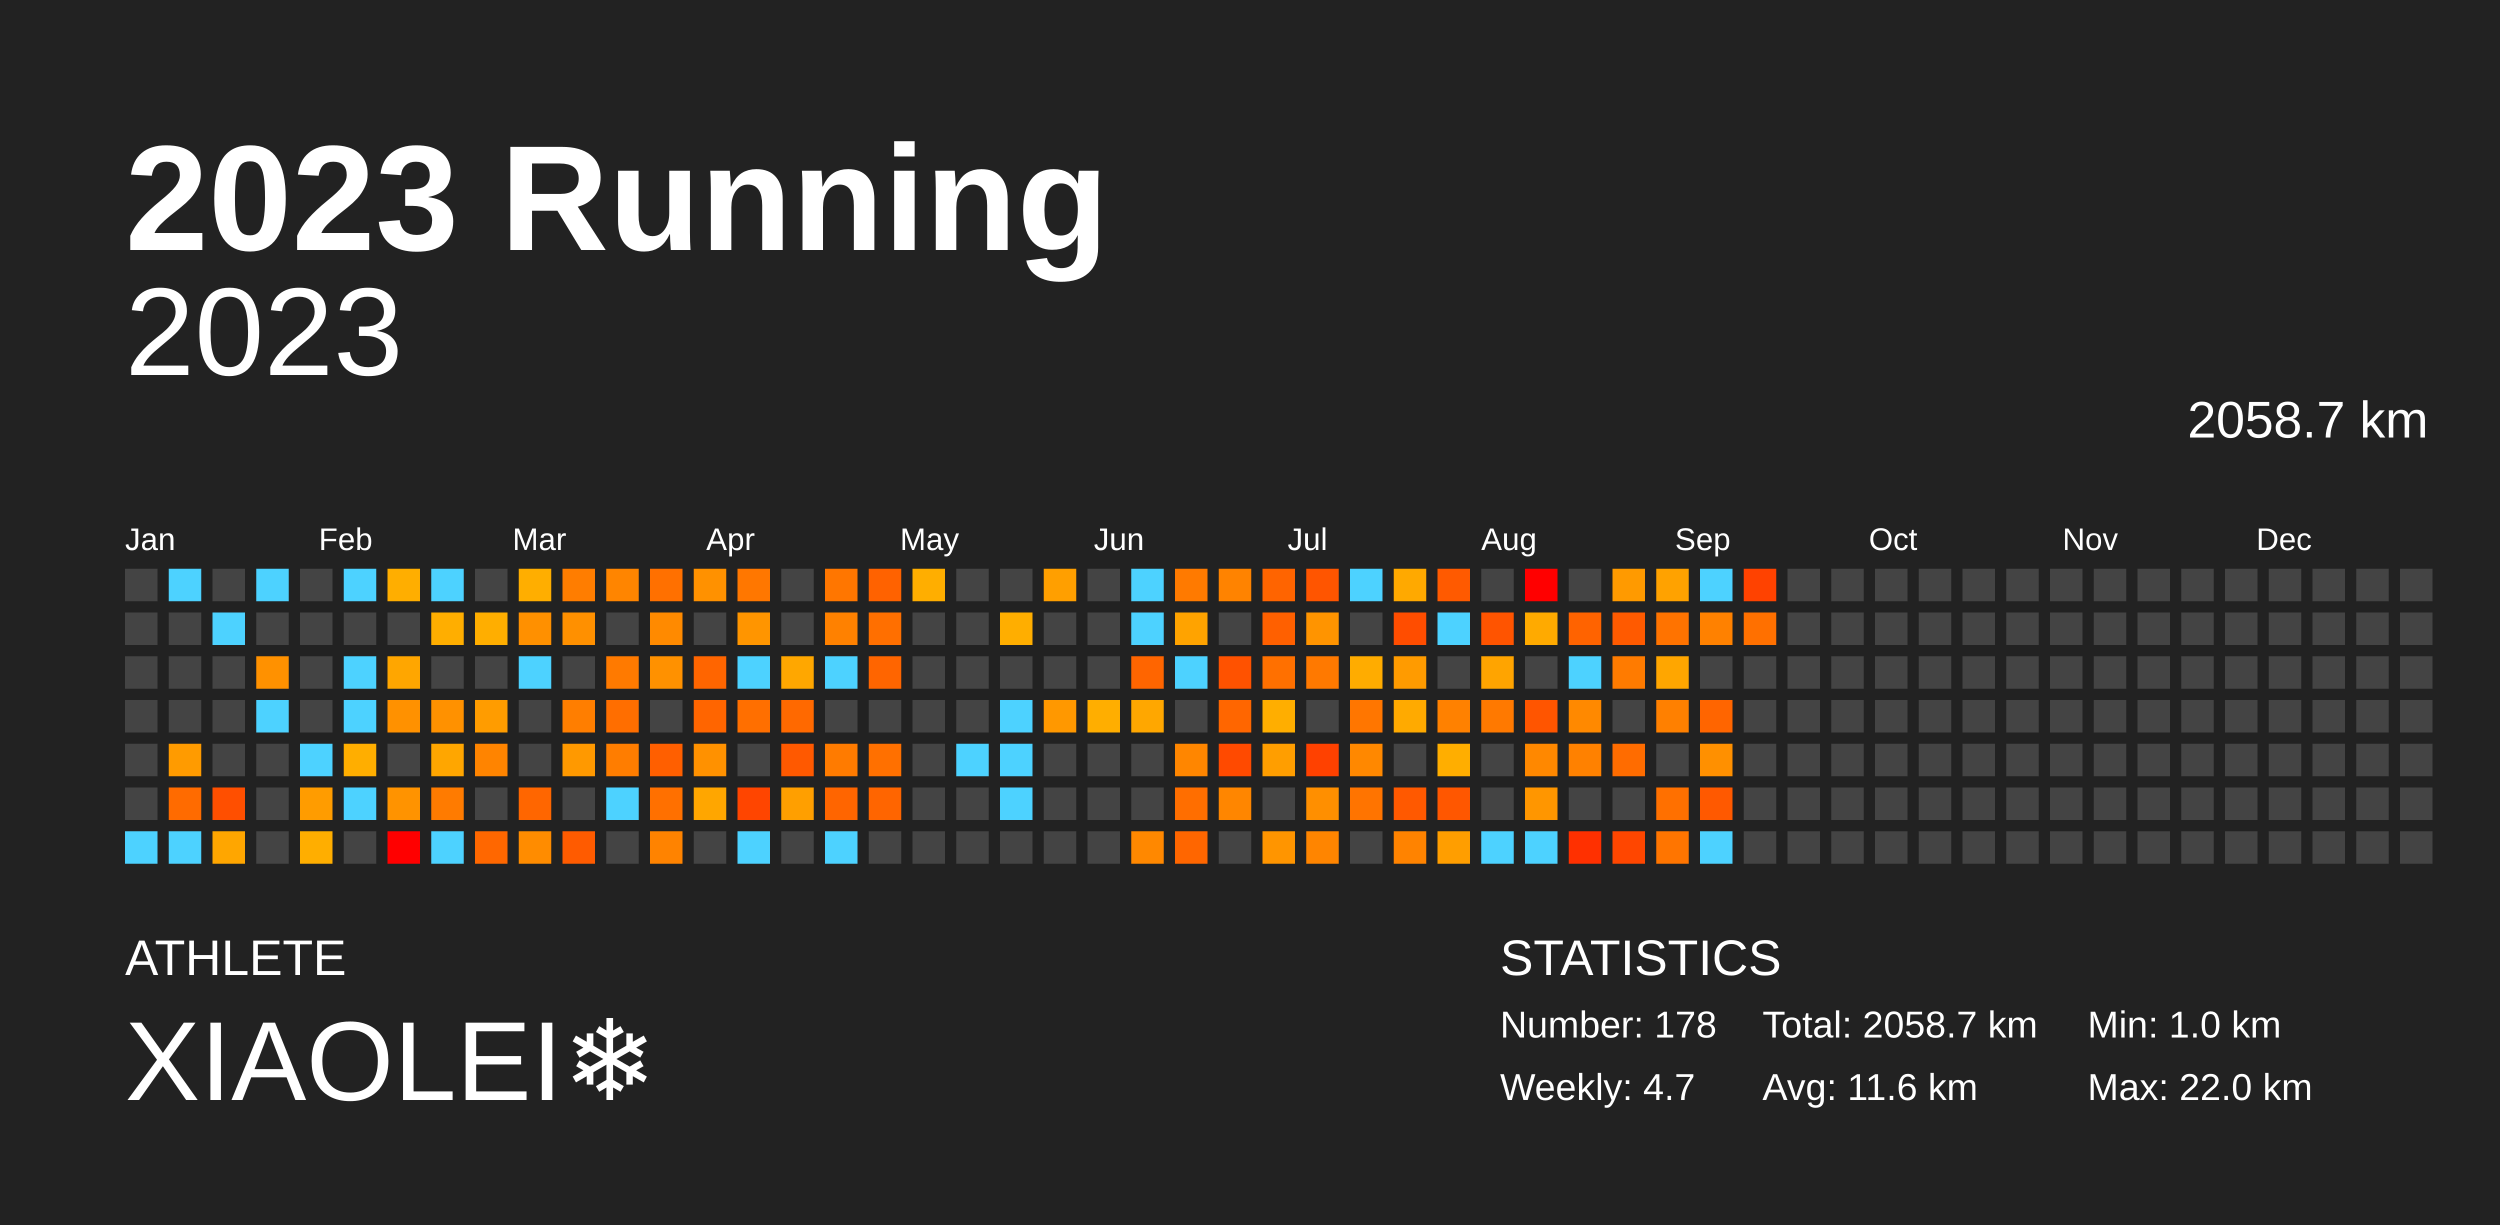
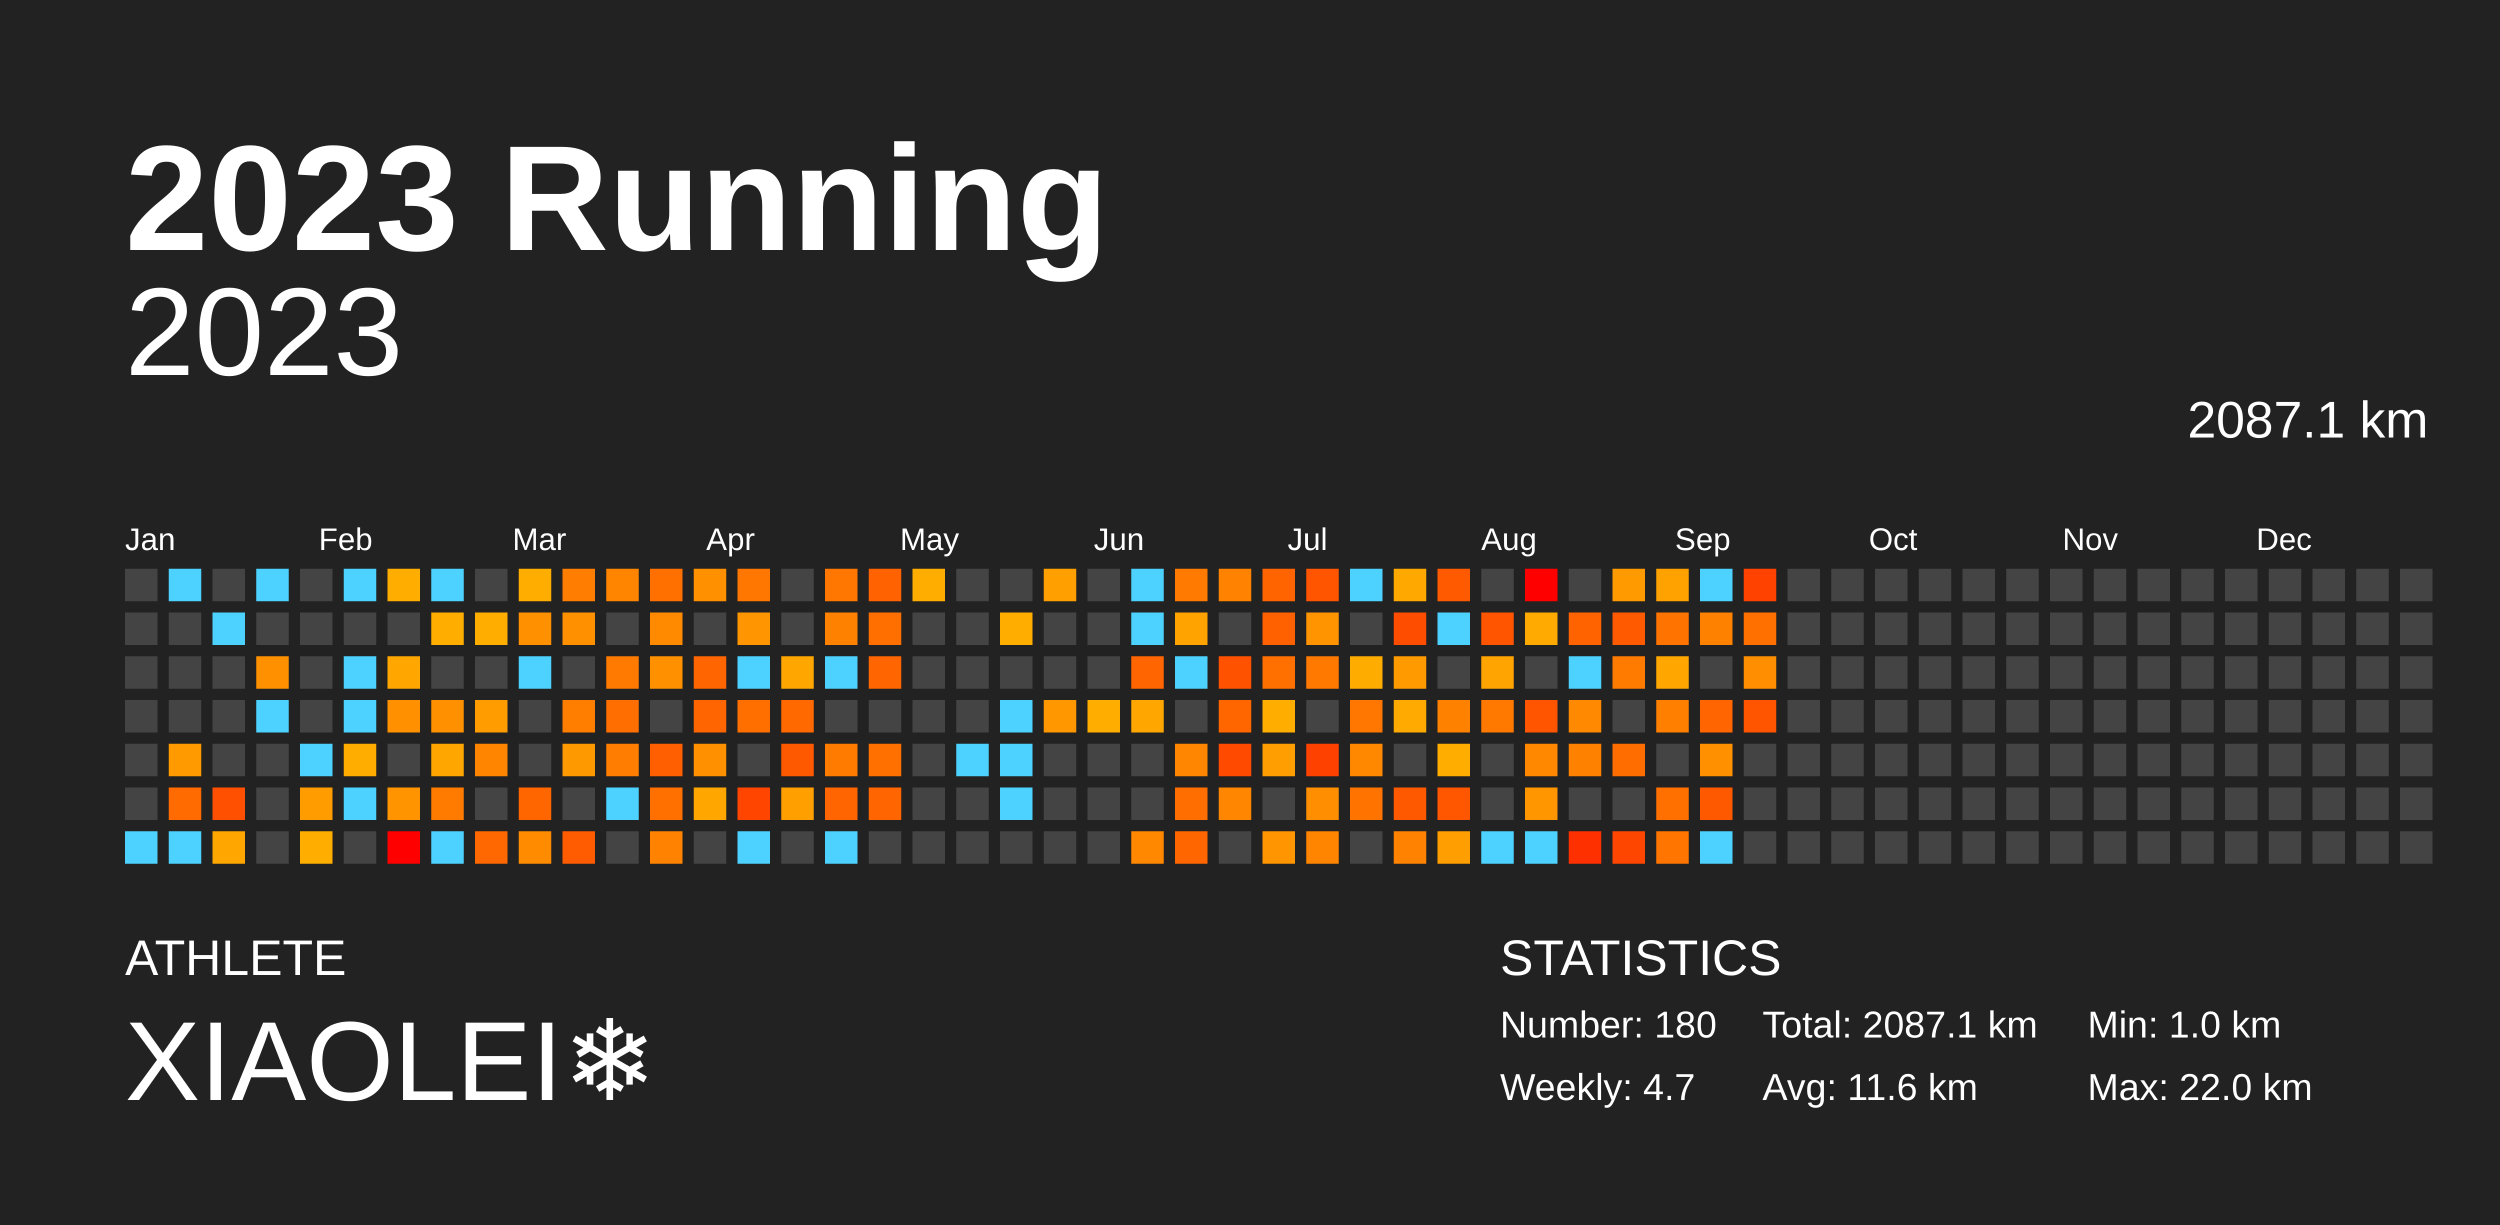
<svg xmlns="http://www.w3.org/2000/svg" baseProfile="full" height="98mm" version="1.1" viewBox="0,0,200,98" width="200mm">
  <defs />
  <rect fill="#222222" height="98" width="200" x="0" y="0" />
  <text fill="#FFFFFF" style="font-size:12px; font-family:Arial; font-weight:bold;" x="10" y="20">2023 Running</text>
  <text fill="#FFFFFF" style="font-size:4px; font-family:Arial" x="10" y="78">ATHLETE</text>
  <text fill="#FFFFFF" style="font-size:9px; font-family:Arial" x="10" y="88">XIAOLEI❄️</text>
  <text fill="#FFFFFF" style="font-size:4px; font-family:Arial" x="120" y="78">STATISTICS</text>
-   <text fill="#FFFFFF" style="font-size:3px; font-family:Arial" x="120" y="83">Number: 178</text>
+   <text fill="#FFFFFF" style="font-size:3px; font-family:Arial" x="120" y="83">Number: 180</text>
  <text fill="#FFFFFF" style="font-size:3px; font-family:Arial" x="120" y="88">Weekly: 4.7</text>
-   <text fill="#FFFFFF" style="font-size:3px; font-family:Arial" x="141" y="83">Total: 2058.7 km</text>
+   <text fill="#FFFFFF" style="font-size:3px; font-family:Arial" x="141" y="83">Total: 2087.1 km</text>
  <text fill="#FFFFFF" style="font-size:3px; font-family:Arial" x="141" y="88">Avg: 11.6 km</text>
  <text fill="#FFFFFF" style="font-size:3px; font-family:Arial" x="167" y="83">Min: 1.0 km</text>
  <text fill="#FFFFFF" style="font-size:3px; font-family:Arial" x="167" y="88">Max: 22.0 km</text>
  <text alignment-baseline="hanging" fill="#FFFFFF" style="font-size:10.0px; font-family:Arial;" x="10" y="30">2023</text>
-   <text alignment-baseline="hanging" fill="#FFFFFF" style="font-size:4.125px; font-family:Arial;" x="175" y="35">2058.7 km</text>
+   <text alignment-baseline="hanging" fill="#FFFFFF" style="font-size:4.125px; font-family:Arial;" x="175" y="35">2087.1 km</text>
  <text fill="#FFFFFF" style="font-size:2.5px; font-family:Arial" x="10.0" y="44">Jan</text>
  <text fill="#FFFFFF" style="font-size:2.5px; font-family:Arial" x="25.5" y="44">Feb</text>
  <text fill="#FFFFFF" style="font-size:2.5px; font-family:Arial" x="41.0" y="44">Mar</text>
  <text fill="#FFFFFF" style="font-size:2.5px; font-family:Arial" x="56.5" y="44">Apr</text>
  <text fill="#FFFFFF" style="font-size:2.5px; font-family:Arial" x="72.0" y="44">May</text>
  <text fill="#FFFFFF" style="font-size:2.5px; font-family:Arial" x="87.5" y="44">Jun</text>
  <text fill="#FFFFFF" style="font-size:2.5px; font-family:Arial" x="103.0" y="44">Jul</text>
  <text fill="#FFFFFF" style="font-size:2.5px; font-family:Arial" x="118.5" y="44">Aug</text>
  <text fill="#FFFFFF" style="font-size:2.5px; font-family:Arial" x="134.0" y="44">Sep</text>
  <text fill="#FFFFFF" style="font-size:2.5px; font-family:Arial" x="149.5" y="44">Oct</text>
  <text fill="#FFFFFF" style="font-size:2.5px; font-family:Arial" x="165.0" y="44">Nov</text>
  <text fill="#FFFFFF" style="font-size:2.5px; font-family:Arial" x="180.5" y="44">Dec</text>
  <rect fill="#444444" height="2.6" width="2.6" x="10.0" y="45.5" />
  <rect fill="#444444" height="2.6" width="2.6" x="10.0" y="49.0" />
  <rect fill="#444444" height="2.6" width="2.6" x="10.0" y="52.5" />
  <rect fill="#444444" height="2.6" width="2.6" x="10.0" y="56.0" />
  <rect fill="#444444" height="2.6" width="2.6" x="10.0" y="59.5" />
  <rect fill="#444444" height="2.6" width="2.6" x="10.0" y="63.0" />
  <rect fill="#4dd2ff" height="2.6" width="2.6" x="10.0" y="66.5" />
  <rect fill="#4dd2ff" height="2.6" width="2.6" x="13.5" y="45.5" />
  <rect fill="#444444" height="2.6" width="2.6" x="13.5" y="49.0" />
  <rect fill="#444444" height="2.6" width="2.6" x="13.5" y="52.5" />
  <rect fill="#444444" height="2.6" width="2.6" x="13.5" y="56.0" />
  <rect fill="#ff9b00" height="2.6" width="2.6" x="13.5" y="59.5" />
  <rect fill="#ff6b00" height="2.6" width="2.6" x="13.5" y="63.0" />
  <rect fill="#4dd2ff" height="2.6" width="2.6" x="13.5" y="66.5" />
  <rect fill="#444444" height="2.6" width="2.6" x="17.0" y="45.5" />
  <rect fill="#4dd2ff" height="2.6" width="2.6" x="17.0" y="49.0" />
  <rect fill="#444444" height="2.6" width="2.6" x="17.0" y="52.5" />
  <rect fill="#444444" height="2.6" width="2.6" x="17.0" y="56.0" />
  <rect fill="#444444" height="2.6" width="2.6" x="17.0" y="59.5" />
  <rect fill="#ff4f00" height="2.6" width="2.6" x="17.0" y="63.0" />
  <rect fill="#ffa600" height="2.6" width="2.6" x="17.0" y="66.5" />
  <rect fill="#4dd2ff" height="2.6" width="2.6" x="20.5" y="45.5" />
  <rect fill="#444444" height="2.6" width="2.6" x="20.5" y="49.0" />
  <rect fill="#ff9100" height="2.6" width="2.6" x="20.5" y="52.5" />
  <rect fill="#4dd2ff" height="2.6" width="2.6" x="20.5" y="56.0" />
  <rect fill="#444444" height="2.6" width="2.6" x="20.5" y="59.5" />
  <rect fill="#444444" height="2.6" width="2.6" x="20.5" y="63.0" />
  <rect fill="#444444" height="2.6" width="2.6" x="20.5" y="66.5" />
  <rect fill="#444444" height="2.6" width="2.6" x="24.0" y="45.5" />
  <rect fill="#444444" height="2.6" width="2.6" x="24.0" y="49.0" />
  <rect fill="#444444" height="2.6" width="2.6" x="24.0" y="52.5" />
  <rect fill="#444444" height="2.6" width="2.6" x="24.0" y="56.0" />
  <rect fill="#4dd2ff" height="2.6" width="2.6" x="24.0" y="59.5" />
  <rect fill="#ff9c00" height="2.6" width="2.6" x="24.0" y="63.0" />
  <rect fill="#ffae00" height="2.6" width="2.6" x="24.0" y="66.5" />
  <rect fill="#4dd2ff" height="2.6" width="2.6" x="27.5" y="45.5" />
  <rect fill="#444444" height="2.6" width="2.6" x="27.5" y="49.0" />
  <rect fill="#4dd2ff" height="2.6" width="2.6" x="27.5" y="52.5" />
  <rect fill="#4dd2ff" height="2.6" width="2.6" x="27.5" y="56.0" />
  <rect fill="#ffae00" height="2.6" width="2.6" x="27.5" y="59.5" />
  <rect fill="#4dd2ff" height="2.6" width="2.6" x="27.5" y="63.0" />
  <rect fill="#444444" height="2.6" width="2.6" x="27.5" y="66.5" />
  <rect fill="#ffae00" height="2.6" width="2.6" x="31.0" y="45.5" />
  <rect fill="#444444" height="2.6" width="2.6" x="31.0" y="49.0" />
  <rect fill="#ffa600" height="2.6" width="2.6" x="31.0" y="52.5" />
  <rect fill="#ff9100" height="2.6" width="2.6" x="31.0" y="56.0" />
  <rect fill="#444444" height="2.6" width="2.6" x="31.0" y="59.5" />
  <rect fill="#ff9300" height="2.6" width="2.6" x="31.0" y="63.0" />
  <rect fill="red" height="2.6" width="2.6" x="31.0" y="66.5" />
  <rect fill="#4dd2ff" height="2.6" width="2.6" x="34.5" y="45.5" />
  <rect fill="#ffae00" height="2.6" width="2.6" x="34.5" y="49.0" />
  <rect fill="#444444" height="2.6" width="2.6" x="34.5" y="52.5" />
  <rect fill="#ff9100" height="2.6" width="2.6" x="34.5" y="56.0" />
  <rect fill="#ffa600" height="2.6" width="2.6" x="34.5" y="59.5" />
  <rect fill="#ff7b00" height="2.6" width="2.6" x="34.5" y="63.0" />
  <rect fill="#4dd2ff" height="2.6" width="2.6" x="34.5" y="66.5" />
  <rect fill="#444444" height="2.6" width="2.6" x="38.0" y="45.5" />
  <rect fill="#ffae00" height="2.6" width="2.6" x="38.0" y="49.0" />
  <rect fill="#444444" height="2.6" width="2.6" x="38.0" y="52.5" />
  <rect fill="#ff9c00" height="2.6" width="2.6" x="38.0" y="56.0" />
  <rect fill="#ff8400" height="2.6" width="2.6" x="38.0" y="59.5" />
  <rect fill="#444444" height="2.6" width="2.6" x="38.0" y="63.0" />
  <rect fill="#ff6700" height="2.6" width="2.6" x="38.0" y="66.5" />
  <rect fill="#ffae00" height="2.6" width="2.6" x="41.5" y="45.5" />
  <rect fill="#ff9000" height="2.6" width="2.6" x="41.5" y="49.0" />
  <rect fill="#4dd2ff" height="2.6" width="2.6" x="41.5" y="52.5" />
  <rect fill="#444444" height="2.6" width="2.6" x="41.5" y="56.0" />
  <rect fill="#444444" height="2.6" width="2.6" x="41.5" y="59.5" />
  <rect fill="#ff6600" height="2.6" width="2.6" x="41.5" y="63.0" />
  <rect fill="#ff8c00" height="2.6" width="2.6" x="41.5" y="66.5" />
  <rect fill="#ff7d00" height="2.6" width="2.6" x="45.0" y="45.5" />
  <rect fill="#ff9000" height="2.6" width="2.6" x="45.0" y="49.0" />
  <rect fill="#444444" height="2.6" width="2.6" x="45.0" y="52.5" />
  <rect fill="#ff7e00" height="2.6" width="2.6" x="45.0" y="56.0" />
  <rect fill="#ff9900" height="2.6" width="2.6" x="45.0" y="59.5" />
  <rect fill="#444444" height="2.6" width="2.6" x="45.0" y="63.0" />
  <rect fill="#ff5b00" height="2.6" width="2.6" x="45.0" y="66.5" />
  <rect fill="#ff8500" height="2.6" width="2.6" x="48.5" y="45.5" />
  <rect fill="#444444" height="2.6" width="2.6" x="48.5" y="49.0" />
  <rect fill="#ff7a00" height="2.6" width="2.6" x="48.5" y="52.5" />
  <rect fill="#ff6e00" height="2.6" width="2.6" x="48.5" y="56.0" />
  <rect fill="#ff7d00" height="2.6" width="2.6" x="48.5" y="59.5" />
  <rect fill="#4dd2ff" height="2.6" width="2.6" x="48.5" y="63.0" />
  <rect fill="#444444" height="2.6" width="2.6" x="48.5" y="66.5" />
  <rect fill="#ff7000" height="2.6" width="2.6" x="52.0" y="45.5" />
  <rect fill="#ff8a00" height="2.6" width="2.6" x="52.0" y="49.0" />
  <rect fill="#ff9100" height="2.6" width="2.6" x="52.0" y="52.5" />
  <rect fill="#444444" height="2.6" width="2.6" x="52.0" y="56.0" />
  <rect fill="#ff5f00" height="2.6" width="2.6" x="52.0" y="59.5" />
  <rect fill="#ff7000" height="2.6" width="2.6" x="52.0" y="63.0" />
  <rect fill="#ff8300" height="2.6" width="2.6" x="52.0" y="66.5" />
  <rect fill="#ff9100" height="2.6" width="2.6" x="55.5" y="45.5" />
  <rect fill="#444444" height="2.6" width="2.6" x="55.5" y="49.0" />
  <rect fill="#ff6500" height="2.6" width="2.6" x="55.5" y="52.5" />
  <rect fill="#ff6500" height="2.6" width="2.6" x="55.5" y="56.0" />
  <rect fill="#ff9100" height="2.6" width="2.6" x="55.5" y="59.5" />
  <rect fill="#ffa600" height="2.6" width="2.6" x="55.5" y="63.0" />
  <rect fill="#444444" height="2.6" width="2.6" x="55.5" y="66.5" />
  <rect fill="#ff7700" height="2.6" width="2.6" x="59.0" y="45.5" />
  <rect fill="#ff9500" height="2.6" width="2.6" x="59.0" y="49.0" />
  <rect fill="#4dd2ff" height="2.6" width="2.6" x="59.0" y="52.5" />
  <rect fill="#ff6f00" height="2.6" width="2.6" x="59.0" y="56.0" />
  <rect fill="#444444" height="2.6" width="2.6" x="59.0" y="59.5" />
  <rect fill="#ff4500" height="2.6" width="2.6" x="59.0" y="63.0" />
  <rect fill="#4dd2ff" height="2.6" width="2.6" x="59.0" y="66.5" />
  <rect fill="#444444" height="2.6" width="2.6" x="62.5" y="45.5" />
  <rect fill="#444444" height="2.6" width="2.6" x="62.5" y="49.0" />
  <rect fill="#ffa700" height="2.6" width="2.6" x="62.5" y="52.5" />
  <rect fill="#ff6900" height="2.6" width="2.6" x="62.5" y="56.0" />
  <rect fill="#ff5900" height="2.6" width="2.6" x="62.5" y="59.5" />
  <rect fill="#ff9f00" height="2.6" width="2.6" x="62.5" y="63.0" />
  <rect fill="#444444" height="2.6" width="2.6" x="62.5" y="66.5" />
  <rect fill="#ff7600" height="2.6" width="2.6" x="66.0" y="45.5" />
  <rect fill="#ff8100" height="2.6" width="2.6" x="66.0" y="49.0" />
  <rect fill="#4dd2ff" height="2.6" width="2.6" x="66.0" y="52.5" />
  <rect fill="#444444" height="2.6" width="2.6" x="66.0" y="56.0" />
  <rect fill="#ff7b00" height="2.6" width="2.6" x="66.0" y="59.5" />
  <rect fill="#ff6500" height="2.6" width="2.6" x="66.0" y="63.0" />
  <rect fill="#4dd2ff" height="2.6" width="2.6" x="66.0" y="66.5" />
  <rect fill="#ff6200" height="2.6" width="2.6" x="69.5" y="45.5" />
  <rect fill="#ff6f00" height="2.6" width="2.6" x="69.5" y="49.0" />
  <rect fill="#ff6500" height="2.6" width="2.6" x="69.5" y="52.5" />
  <rect fill="#444444" height="2.6" width="2.6" x="69.5" y="56.0" />
  <rect fill="#ff7000" height="2.6" width="2.6" x="69.5" y="59.5" />
  <rect fill="#ff6500" height="2.6" width="2.6" x="69.5" y="63.0" />
  <rect fill="#444444" height="2.6" width="2.6" x="69.5" y="66.5" />
  <rect fill="#ffae00" height="2.6" width="2.6" x="73.0" y="45.5" />
  <rect fill="#444444" height="2.6" width="2.6" x="73.0" y="49.0" />
  <rect fill="#444444" height="2.6" width="2.6" x="73.0" y="52.5" />
  <rect fill="#444444" height="2.6" width="2.6" x="73.0" y="56.0" />
  <rect fill="#444444" height="2.6" width="2.6" x="73.0" y="59.5" />
  <rect fill="#444444" height="2.6" width="2.6" x="73.0" y="63.0" />
  <rect fill="#444444" height="2.6" width="2.6" x="73.0" y="66.5" />
  <rect fill="#444444" height="2.6" width="2.6" x="76.5" y="45.5" />
  <rect fill="#444444" height="2.6" width="2.6" x="76.5" y="49.0" />
  <rect fill="#444444" height="2.6" width="2.6" x="76.5" y="52.5" />
  <rect fill="#444444" height="2.6" width="2.6" x="76.5" y="56.0" />
  <rect fill="#4dd2ff" height="2.6" width="2.6" x="76.5" y="59.5" />
  <rect fill="#444444" height="2.6" width="2.6" x="76.5" y="63.0" />
  <rect fill="#444444" height="2.6" width="2.6" x="76.5" y="66.5" />
  <rect fill="#444444" height="2.6" width="2.6" x="80.0" y="45.5" />
  <rect fill="#ffae00" height="2.6" width="2.6" x="80.0" y="49.0" />
  <rect fill="#444444" height="2.6" width="2.6" x="80.0" y="52.5" />
  <rect fill="#4dd2ff" height="2.6" width="2.6" x="80.0" y="56.0" />
  <rect fill="#4dd2ff" height="2.6" width="2.6" x="80.0" y="59.5" />
  <rect fill="#4dd2ff" height="2.6" width="2.6" x="80.0" y="63.0" />
  <rect fill="#444444" height="2.6" width="2.6" x="80.0" y="66.5" />
  <rect fill="#ff9f00" height="2.6" width="2.6" x="83.5" y="45.5" />
  <rect fill="#444444" height="2.6" width="2.6" x="83.5" y="49.0" />
  <rect fill="#444444" height="2.6" width="2.6" x="83.5" y="52.5" />
  <rect fill="#ff9800" height="2.6" width="2.6" x="83.5" y="56.0" />
  <rect fill="#444444" height="2.6" width="2.6" x="83.5" y="59.5" />
  <rect fill="#444444" height="2.6" width="2.6" x="83.5" y="63.0" />
  <rect fill="#444444" height="2.6" width="2.6" x="83.5" y="66.5" />
  <rect fill="#444444" height="2.6" width="2.6" x="87.0" y="45.5" />
  <rect fill="#444444" height="2.6" width="2.6" x="87.0" y="49.0" />
  <rect fill="#444444" height="2.6" width="2.6" x="87.0" y="52.5" />
  <rect fill="#ffae00" height="2.6" width="2.6" x="87.0" y="56.0" />
  <rect fill="#444444" height="2.6" width="2.6" x="87.0" y="59.5" />
  <rect fill="#444444" height="2.6" width="2.6" x="87.0" y="63.0" />
  <rect fill="#444444" height="2.6" width="2.6" x="87.0" y="66.5" />
  <rect fill="#4dd2ff" height="2.6" width="2.6" x="90.5" y="45.5" />
  <rect fill="#4dd2ff" height="2.6" width="2.6" x="90.5" y="49.0" />
  <rect fill="#ff6500" height="2.6" width="2.6" x="90.5" y="52.5" />
  <rect fill="#ffa700" height="2.6" width="2.6" x="90.5" y="56.0" />
  <rect fill="#444444" height="2.6" width="2.6" x="90.5" y="59.5" />
  <rect fill="#444444" height="2.6" width="2.6" x="90.5" y="63.0" />
  <rect fill="#ff8800" height="2.6" width="2.6" x="90.5" y="66.5" />
  <rect fill="#ff7a00" height="2.6" width="2.6" x="94.0" y="45.5" />
  <rect fill="#ffa300" height="2.6" width="2.6" x="94.0" y="49.0" />
  <rect fill="#4dd2ff" height="2.6" width="2.6" x="94.0" y="52.5" />
  <rect fill="#444444" height="2.6" width="2.6" x="94.0" y="56.0" />
  <rect fill="#ff8600" height="2.6" width="2.6" x="94.0" y="59.5" />
  <rect fill="#ff6e00" height="2.6" width="2.6" x="94.0" y="63.0" />
  <rect fill="#ff6600" height="2.6" width="2.6" x="94.0" y="66.5" />
  <rect fill="#ff8300" height="2.6" width="2.6" x="97.5" y="45.5" />
  <rect fill="#444444" height="2.6" width="2.6" x="97.5" y="49.0" />
  <rect fill="#ff5200" height="2.6" width="2.6" x="97.5" y="52.5" />
  <rect fill="#ff6600" height="2.6" width="2.6" x="97.5" y="56.0" />
  <rect fill="#ff4a00" height="2.6" width="2.6" x="97.5" y="59.5" />
  <rect fill="#ff8600" height="2.6" width="2.6" x="97.5" y="63.0" />
  <rect fill="#444444" height="2.6" width="2.6" x="97.5" y="66.5" />
  <rect fill="#ff6400" height="2.6" width="2.6" x="101.0" y="45.5" />
  <rect fill="#ff6000" height="2.6" width="2.6" x="101.0" y="49.0" />
  <rect fill="#ff7000" height="2.6" width="2.6" x="101.0" y="52.5" />
  <rect fill="#ffae00" height="2.6" width="2.6" x="101.0" y="56.0" />
  <rect fill="#ff9e00" height="2.6" width="2.6" x="101.0" y="59.5" />
  <rect fill="#444444" height="2.6" width="2.6" x="101.0" y="63.0" />
  <rect fill="#ff9500" height="2.6" width="2.6" x="101.0" y="66.5" />
  <rect fill="#ff5500" height="2.6" width="2.6" x="104.5" y="45.5" />
  <rect fill="#ff9400" height="2.6" width="2.6" x="104.5" y="49.0" />
  <rect fill="#ff7900" height="2.6" width="2.6" x="104.5" y="52.5" />
  <rect fill="#444444" height="2.6" width="2.6" x="104.5" y="56.0" />
  <rect fill="#ff4100" height="2.6" width="2.6" x="104.5" y="59.5" />
  <rect fill="#ff8f00" height="2.6" width="2.6" x="104.5" y="63.0" />
  <rect fill="#ff8500" height="2.6" width="2.6" x="104.5" y="66.5" />
  <rect fill="#4dd2ff" height="2.6" width="2.6" x="108.0" y="45.5" />
  <rect fill="#444444" height="2.6" width="2.6" x="108.0" y="49.0" />
  <rect fill="#ffac00" height="2.6" width="2.6" x="108.0" y="52.5" />
  <rect fill="#ff7600" height="2.6" width="2.6" x="108.0" y="56.0" />
  <rect fill="#ff8800" height="2.6" width="2.6" x="108.0" y="59.5" />
  <rect fill="#ff7400" height="2.6" width="2.6" x="108.0" y="63.0" />
  <rect fill="#444444" height="2.6" width="2.6" x="108.0" y="66.5" />
  <rect fill="#ffa900" height="2.6" width="2.6" x="111.5" y="45.5" />
  <rect fill="#ff4d00" height="2.6" width="2.6" x="111.5" y="49.0" />
  <rect fill="#ff9b00" height="2.6" width="2.6" x="111.5" y="52.5" />
  <rect fill="#ffaa00" height="2.6" width="2.6" x="111.5" y="56.0" />
  <rect fill="#444444" height="2.6" width="2.6" x="111.5" y="59.5" />
  <rect fill="#ff5900" height="2.6" width="2.6" x="111.5" y="63.0" />
  <rect fill="#ff8300" height="2.6" width="2.6" x="111.5" y="66.5" />
  <rect fill="#ff5a00" height="2.6" width="2.6" x="115.0" y="45.5" />
  <rect fill="#4dd2ff" height="2.6" width="2.6" x="115.0" y="49.0" />
  <rect fill="#444444" height="2.6" width="2.6" x="115.0" y="52.5" />
  <rect fill="#ff8100" height="2.6" width="2.6" x="115.0" y="56.0" />
  <rect fill="#ffae00" height="2.6" width="2.6" x="115.0" y="59.5" />
  <rect fill="#ff5700" height="2.6" width="2.6" x="115.0" y="63.0" />
  <rect fill="#ff9e00" height="2.6" width="2.6" x="115.0" y="66.5" />
  <rect fill="#444444" height="2.6" width="2.6" x="118.5" y="45.5" />
  <rect fill="#ff5400" height="2.6" width="2.6" x="118.5" y="49.0" />
  <rect fill="#ffa400" height="2.6" width="2.6" x="118.5" y="52.5" />
  <rect fill="#ff7900" height="2.6" width="2.6" x="118.5" y="56.0" />
  <rect fill="#444444" height="2.6" width="2.6" x="118.5" y="59.5" />
  <rect fill="#444444" height="2.6" width="2.6" x="118.5" y="63.0" />
  <rect fill="#4dd2ff" height="2.6" width="2.6" x="118.5" y="66.5" />
  <rect fill="red" height="2.6" width="2.6" x="122.0" y="45.5" />
  <rect fill="#ffaa00" height="2.6" width="2.6" x="122.0" y="49.0" />
  <rect fill="#444444" height="2.6" width="2.6" x="122.0" y="52.5" />
  <rect fill="#ff5500" height="2.6" width="2.6" x="122.0" y="56.0" />
  <rect fill="#ff8800" height="2.6" width="2.6" x="122.0" y="59.5" />
  <rect fill="#ff9600" height="2.6" width="2.6" x="122.0" y="63.0" />
  <rect fill="#4dd2ff" height="2.6" width="2.6" x="122.0" y="66.5" />
  <rect fill="#444444" height="2.6" width="2.6" x="125.5" y="45.5" />
  <rect fill="#ff6300" height="2.6" width="2.6" x="125.5" y="49.0" />
  <rect fill="#4dd2ff" height="2.6" width="2.6" x="125.5" y="52.5" />
  <rect fill="#ff8900" height="2.6" width="2.6" x="125.5" y="56.0" />
  <rect fill="#ff8100" height="2.6" width="2.6" x="125.5" y="59.5" />
  <rect fill="#444444" height="2.6" width="2.6" x="125.5" y="63.0" />
  <rect fill="#ff3000" height="2.6" width="2.6" x="125.5" y="66.5" />
  <rect fill="#ff9a00" height="2.6" width="2.6" x="129.0" y="45.5" />
  <rect fill="#ff5a00" height="2.6" width="2.6" x="129.0" y="49.0" />
  <rect fill="#ff7b00" height="2.6" width="2.6" x="129.0" y="52.5" />
  <rect fill="#444444" height="2.6" width="2.6" x="129.0" y="56.0" />
  <rect fill="#ff6c00" height="2.6" width="2.6" x="129.0" y="59.5" />
  <rect fill="#444444" height="2.6" width="2.6" x="129.0" y="63.0" />
  <rect fill="#ff4600" height="2.6" width="2.6" x="129.0" y="66.5" />
  <rect fill="#ffa200" height="2.6" width="2.6" x="132.5" y="45.5" />
  <rect fill="#ff7300" height="2.6" width="2.6" x="132.5" y="49.0" />
  <rect fill="#ffa600" height="2.6" width="2.6" x="132.5" y="52.5" />
  <rect fill="#ff8000" height="2.6" width="2.6" x="132.5" y="56.0" />
  <rect fill="#444444" height="2.6" width="2.6" x="132.5" y="59.5" />
  <rect fill="#ff7000" height="2.6" width="2.6" x="132.5" y="63.0" />
  <rect fill="#ff7500" height="2.6" width="2.6" x="132.5" y="66.5" />
  <rect fill="#4dd2ff" height="2.6" width="2.6" x="136.0" y="45.5" />
  <rect fill="#ff8100" height="2.6" width="2.6" x="136.0" y="49.0" />
  <rect fill="#444444" height="2.6" width="2.6" x="136.0" y="52.5" />
  <rect fill="#ff6500" height="2.6" width="2.6" x="136.0" y="56.0" />
  <rect fill="#ff9000" height="2.6" width="2.6" x="136.0" y="59.5" />
  <rect fill="#ff5900" height="2.6" width="2.6" x="136.0" y="63.0" />
  <rect fill="#4dd2ff" height="2.6" width="2.6" x="136.0" y="66.5" />
  <rect fill="#ff4200" height="2.6" width="2.6" x="139.5" y="45.5" />
  <rect fill="#ff7000" height="2.6" width="2.6" x="139.5" y="49.0" />
-   <rect fill="#444444" height="2.6" width="2.6" x="139.5" y="52.5" />
-   <rect fill="#444444" height="2.6" width="2.6" x="139.5" y="56.0" />
+   <rect fill="#ff8f00" height="2.6" width="2.6" x="139.5" y="52.5" />
+   <rect fill="#ff5400" height="2.6" width="2.6" x="139.5" y="56.0" />
  <rect fill="#444444" height="2.6" width="2.6" x="139.5" y="59.5" />
  <rect fill="#444444" height="2.6" width="2.6" x="139.5" y="63.0" />
  <rect fill="#444444" height="2.6" width="2.6" x="139.5" y="66.5" />
  <rect fill="#444444" height="2.6" width="2.6" x="143.0" y="45.5" />
  <rect fill="#444444" height="2.6" width="2.6" x="143.0" y="49.0" />
  <rect fill="#444444" height="2.6" width="2.6" x="143.0" y="52.5" />
  <rect fill="#444444" height="2.6" width="2.6" x="143.0" y="56.0" />
  <rect fill="#444444" height="2.6" width="2.6" x="143.0" y="59.5" />
  <rect fill="#444444" height="2.6" width="2.6" x="143.0" y="63.0" />
  <rect fill="#444444" height="2.6" width="2.6" x="143.0" y="66.5" />
  <rect fill="#444444" height="2.6" width="2.6" x="146.5" y="45.5" />
  <rect fill="#444444" height="2.6" width="2.6" x="146.5" y="49.0" />
  <rect fill="#444444" height="2.6" width="2.6" x="146.5" y="52.5" />
  <rect fill="#444444" height="2.6" width="2.6" x="146.5" y="56.0" />
  <rect fill="#444444" height="2.6" width="2.6" x="146.5" y="59.5" />
  <rect fill="#444444" height="2.6" width="2.6" x="146.5" y="63.0" />
  <rect fill="#444444" height="2.6" width="2.6" x="146.5" y="66.5" />
  <rect fill="#444444" height="2.6" width="2.6" x="150.0" y="45.5" />
  <rect fill="#444444" height="2.6" width="2.6" x="150.0" y="49.0" />
  <rect fill="#444444" height="2.6" width="2.6" x="150.0" y="52.5" />
  <rect fill="#444444" height="2.6" width="2.6" x="150.0" y="56.0" />
  <rect fill="#444444" height="2.6" width="2.6" x="150.0" y="59.5" />
  <rect fill="#444444" height="2.6" width="2.6" x="150.0" y="63.0" />
  <rect fill="#444444" height="2.6" width="2.6" x="150.0" y="66.5" />
  <rect fill="#444444" height="2.6" width="2.6" x="153.5" y="45.5" />
  <rect fill="#444444" height="2.6" width="2.6" x="153.5" y="49.0" />
  <rect fill="#444444" height="2.6" width="2.6" x="153.5" y="52.5" />
  <rect fill="#444444" height="2.6" width="2.6" x="153.5" y="56.0" />
  <rect fill="#444444" height="2.6" width="2.6" x="153.5" y="59.5" />
  <rect fill="#444444" height="2.6" width="2.6" x="153.5" y="63.0" />
  <rect fill="#444444" height="2.6" width="2.6" x="153.5" y="66.5" />
  <rect fill="#444444" height="2.6" width="2.6" x="157.0" y="45.5" />
  <rect fill="#444444" height="2.6" width="2.6" x="157.0" y="49.0" />
  <rect fill="#444444" height="2.6" width="2.6" x="157.0" y="52.5" />
  <rect fill="#444444" height="2.6" width="2.6" x="157.0" y="56.0" />
  <rect fill="#444444" height="2.6" width="2.6" x="157.0" y="59.5" />
  <rect fill="#444444" height="2.6" width="2.6" x="157.0" y="63.0" />
  <rect fill="#444444" height="2.6" width="2.6" x="157.0" y="66.5" />
  <rect fill="#444444" height="2.6" width="2.6" x="160.5" y="45.5" />
  <rect fill="#444444" height="2.6" width="2.6" x="160.5" y="49.0" />
  <rect fill="#444444" height="2.6" width="2.6" x="160.5" y="52.5" />
  <rect fill="#444444" height="2.6" width="2.6" x="160.5" y="56.0" />
  <rect fill="#444444" height="2.6" width="2.6" x="160.5" y="59.5" />
  <rect fill="#444444" height="2.6" width="2.6" x="160.5" y="63.0" />
  <rect fill="#444444" height="2.6" width="2.6" x="160.5" y="66.5" />
  <rect fill="#444444" height="2.6" width="2.6" x="164.0" y="45.5" />
  <rect fill="#444444" height="2.6" width="2.6" x="164.0" y="49.0" />
  <rect fill="#444444" height="2.6" width="2.6" x="164.0" y="52.5" />
  <rect fill="#444444" height="2.6" width="2.6" x="164.0" y="56.0" />
  <rect fill="#444444" height="2.6" width="2.6" x="164.0" y="59.5" />
  <rect fill="#444444" height="2.6" width="2.6" x="164.0" y="63.0" />
  <rect fill="#444444" height="2.6" width="2.6" x="164.0" y="66.5" />
  <rect fill="#444444" height="2.6" width="2.6" x="167.5" y="45.5" />
  <rect fill="#444444" height="2.6" width="2.6" x="167.5" y="49.0" />
  <rect fill="#444444" height="2.6" width="2.6" x="167.5" y="52.5" />
  <rect fill="#444444" height="2.6" width="2.6" x="167.5" y="56.0" />
  <rect fill="#444444" height="2.6" width="2.6" x="167.5" y="59.5" />
  <rect fill="#444444" height="2.6" width="2.6" x="167.5" y="63.0" />
  <rect fill="#444444" height="2.6" width="2.6" x="167.5" y="66.5" />
  <rect fill="#444444" height="2.6" width="2.6" x="171.0" y="45.5" />
  <rect fill="#444444" height="2.6" width="2.6" x="171.0" y="49.0" />
  <rect fill="#444444" height="2.6" width="2.6" x="171.0" y="52.5" />
  <rect fill="#444444" height="2.6" width="2.6" x="171.0" y="56.0" />
  <rect fill="#444444" height="2.6" width="2.6" x="171.0" y="59.5" />
  <rect fill="#444444" height="2.6" width="2.6" x="171.0" y="63.0" />
  <rect fill="#444444" height="2.6" width="2.6" x="171.0" y="66.5" />
  <rect fill="#444444" height="2.6" width="2.6" x="174.5" y="45.5" />
  <rect fill="#444444" height="2.6" width="2.6" x="174.5" y="49.0" />
  <rect fill="#444444" height="2.6" width="2.6" x="174.5" y="52.5" />
  <rect fill="#444444" height="2.6" width="2.6" x="174.5" y="56.0" />
  <rect fill="#444444" height="2.6" width="2.6" x="174.5" y="59.5" />
  <rect fill="#444444" height="2.6" width="2.6" x="174.5" y="63.0" />
  <rect fill="#444444" height="2.6" width="2.6" x="174.5" y="66.5" />
  <rect fill="#444444" height="2.6" width="2.6" x="178.0" y="45.5" />
  <rect fill="#444444" height="2.6" width="2.6" x="178.0" y="49.0" />
  <rect fill="#444444" height="2.6" width="2.6" x="178.0" y="52.5" />
  <rect fill="#444444" height="2.6" width="2.6" x="178.0" y="56.0" />
  <rect fill="#444444" height="2.6" width="2.6" x="178.0" y="59.5" />
  <rect fill="#444444" height="2.6" width="2.6" x="178.0" y="63.0" />
  <rect fill="#444444" height="2.6" width="2.6" x="178.0" y="66.5" />
  <rect fill="#444444" height="2.6" width="2.6" x="181.5" y="45.5" />
  <rect fill="#444444" height="2.6" width="2.6" x="181.5" y="49.0" />
  <rect fill="#444444" height="2.6" width="2.6" x="181.5" y="52.5" />
  <rect fill="#444444" height="2.6" width="2.6" x="181.5" y="56.0" />
  <rect fill="#444444" height="2.6" width="2.6" x="181.5" y="59.5" />
  <rect fill="#444444" height="2.6" width="2.6" x="181.5" y="63.0" />
  <rect fill="#444444" height="2.6" width="2.6" x="181.5" y="66.5" />
  <rect fill="#444444" height="2.6" width="2.6" x="185.0" y="45.5" />
  <rect fill="#444444" height="2.6" width="2.6" x="185.0" y="49.0" />
  <rect fill="#444444" height="2.6" width="2.6" x="185.0" y="52.5" />
  <rect fill="#444444" height="2.6" width="2.6" x="185.0" y="56.0" />
  <rect fill="#444444" height="2.6" width="2.6" x="185.0" y="59.5" />
  <rect fill="#444444" height="2.6" width="2.6" x="185.0" y="63.0" />
  <rect fill="#444444" height="2.6" width="2.6" x="185.0" y="66.5" />
  <rect fill="#444444" height="2.6" width="2.6" x="188.5" y="45.5" />
  <rect fill="#444444" height="2.6" width="2.6" x="188.5" y="49.0" />
  <rect fill="#444444" height="2.6" width="2.6" x="188.5" y="52.5" />
  <rect fill="#444444" height="2.6" width="2.6" x="188.5" y="56.0" />
  <rect fill="#444444" height="2.6" width="2.6" x="188.5" y="59.5" />
  <rect fill="#444444" height="2.6" width="2.6" x="188.5" y="63.0" />
  <rect fill="#444444" height="2.6" width="2.6" x="188.5" y="66.5" />
  <rect fill="#444444" height="2.6" width="2.6" x="192.0" y="45.5" />
  <rect fill="#444444" height="2.6" width="2.6" x="192.0" y="49.0" />
  <rect fill="#444444" height="2.6" width="2.6" x="192.0" y="52.5" />
  <rect fill="#444444" height="2.6" width="2.6" x="192.0" y="56.0" />
  <rect fill="#444444" height="2.6" width="2.6" x="192.0" y="59.5" />
  <rect fill="#444444" height="2.6" width="2.6" x="192.0" y="63.0" />
  <rect fill="#444444" height="2.6" width="2.6" x="192.0" y="66.5" />
</svg>
